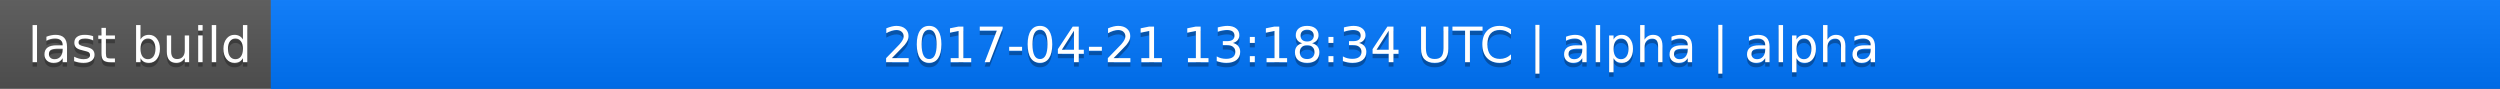
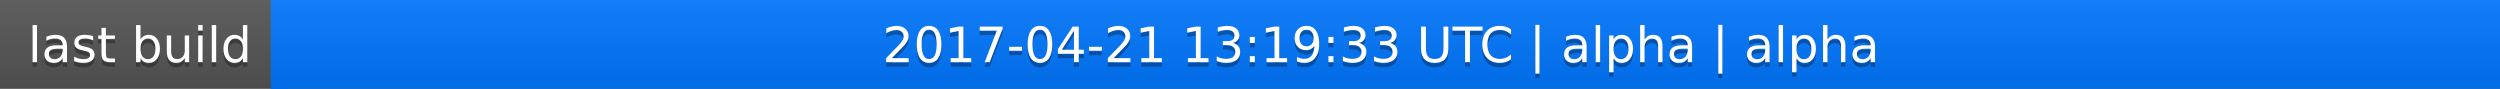
<svg xmlns="http://www.w3.org/2000/svg" width="563" height="20">
  <linearGradient id="a" x2="0" y2="100%">
    <stop offset="0" stop-color="#bbb" stop-opacity=".1" />
    <stop offset="1" stop-opacity=".1" />
  </linearGradient>
  <rect rx="0" width="563" height="20" fill="#555" />
  <rect rx="0" x="61" width="502" height="20" fill="#07f" />
  <path fill="#07f" d="M61 0h4v20h-4z" />
  <rect rx="0" width="563" height="20" fill="url(#a)" />
  <g fill="#fff" text-anchor="middle" font-family="DejaVu Sans,Verdana,Geneva,sans-serif" font-size="11">
    <text x="31.5" y="15" fill="#010101" fill-opacity=".3">last build</text>
    <text x="31.5" y="14">last build</text>
-     <text x="311" y="15" fill="#010101" fill-opacity=".3">2017-04-21 13:18:34 UTC | alpha | alpha</text>
-     <text x="311" y="14">2017-04-21 13:18:34 UTC | alpha | alpha</text>
+     <text x="311" y="15" fill="#010101" fill-opacity=".3">2017-04-21 13:19:33 UTC | alpha | alpha</text>
+     <text x="311" y="14">2017-04-21 13:19:33 UTC | alpha | alpha</text>
  </g>
</svg>
